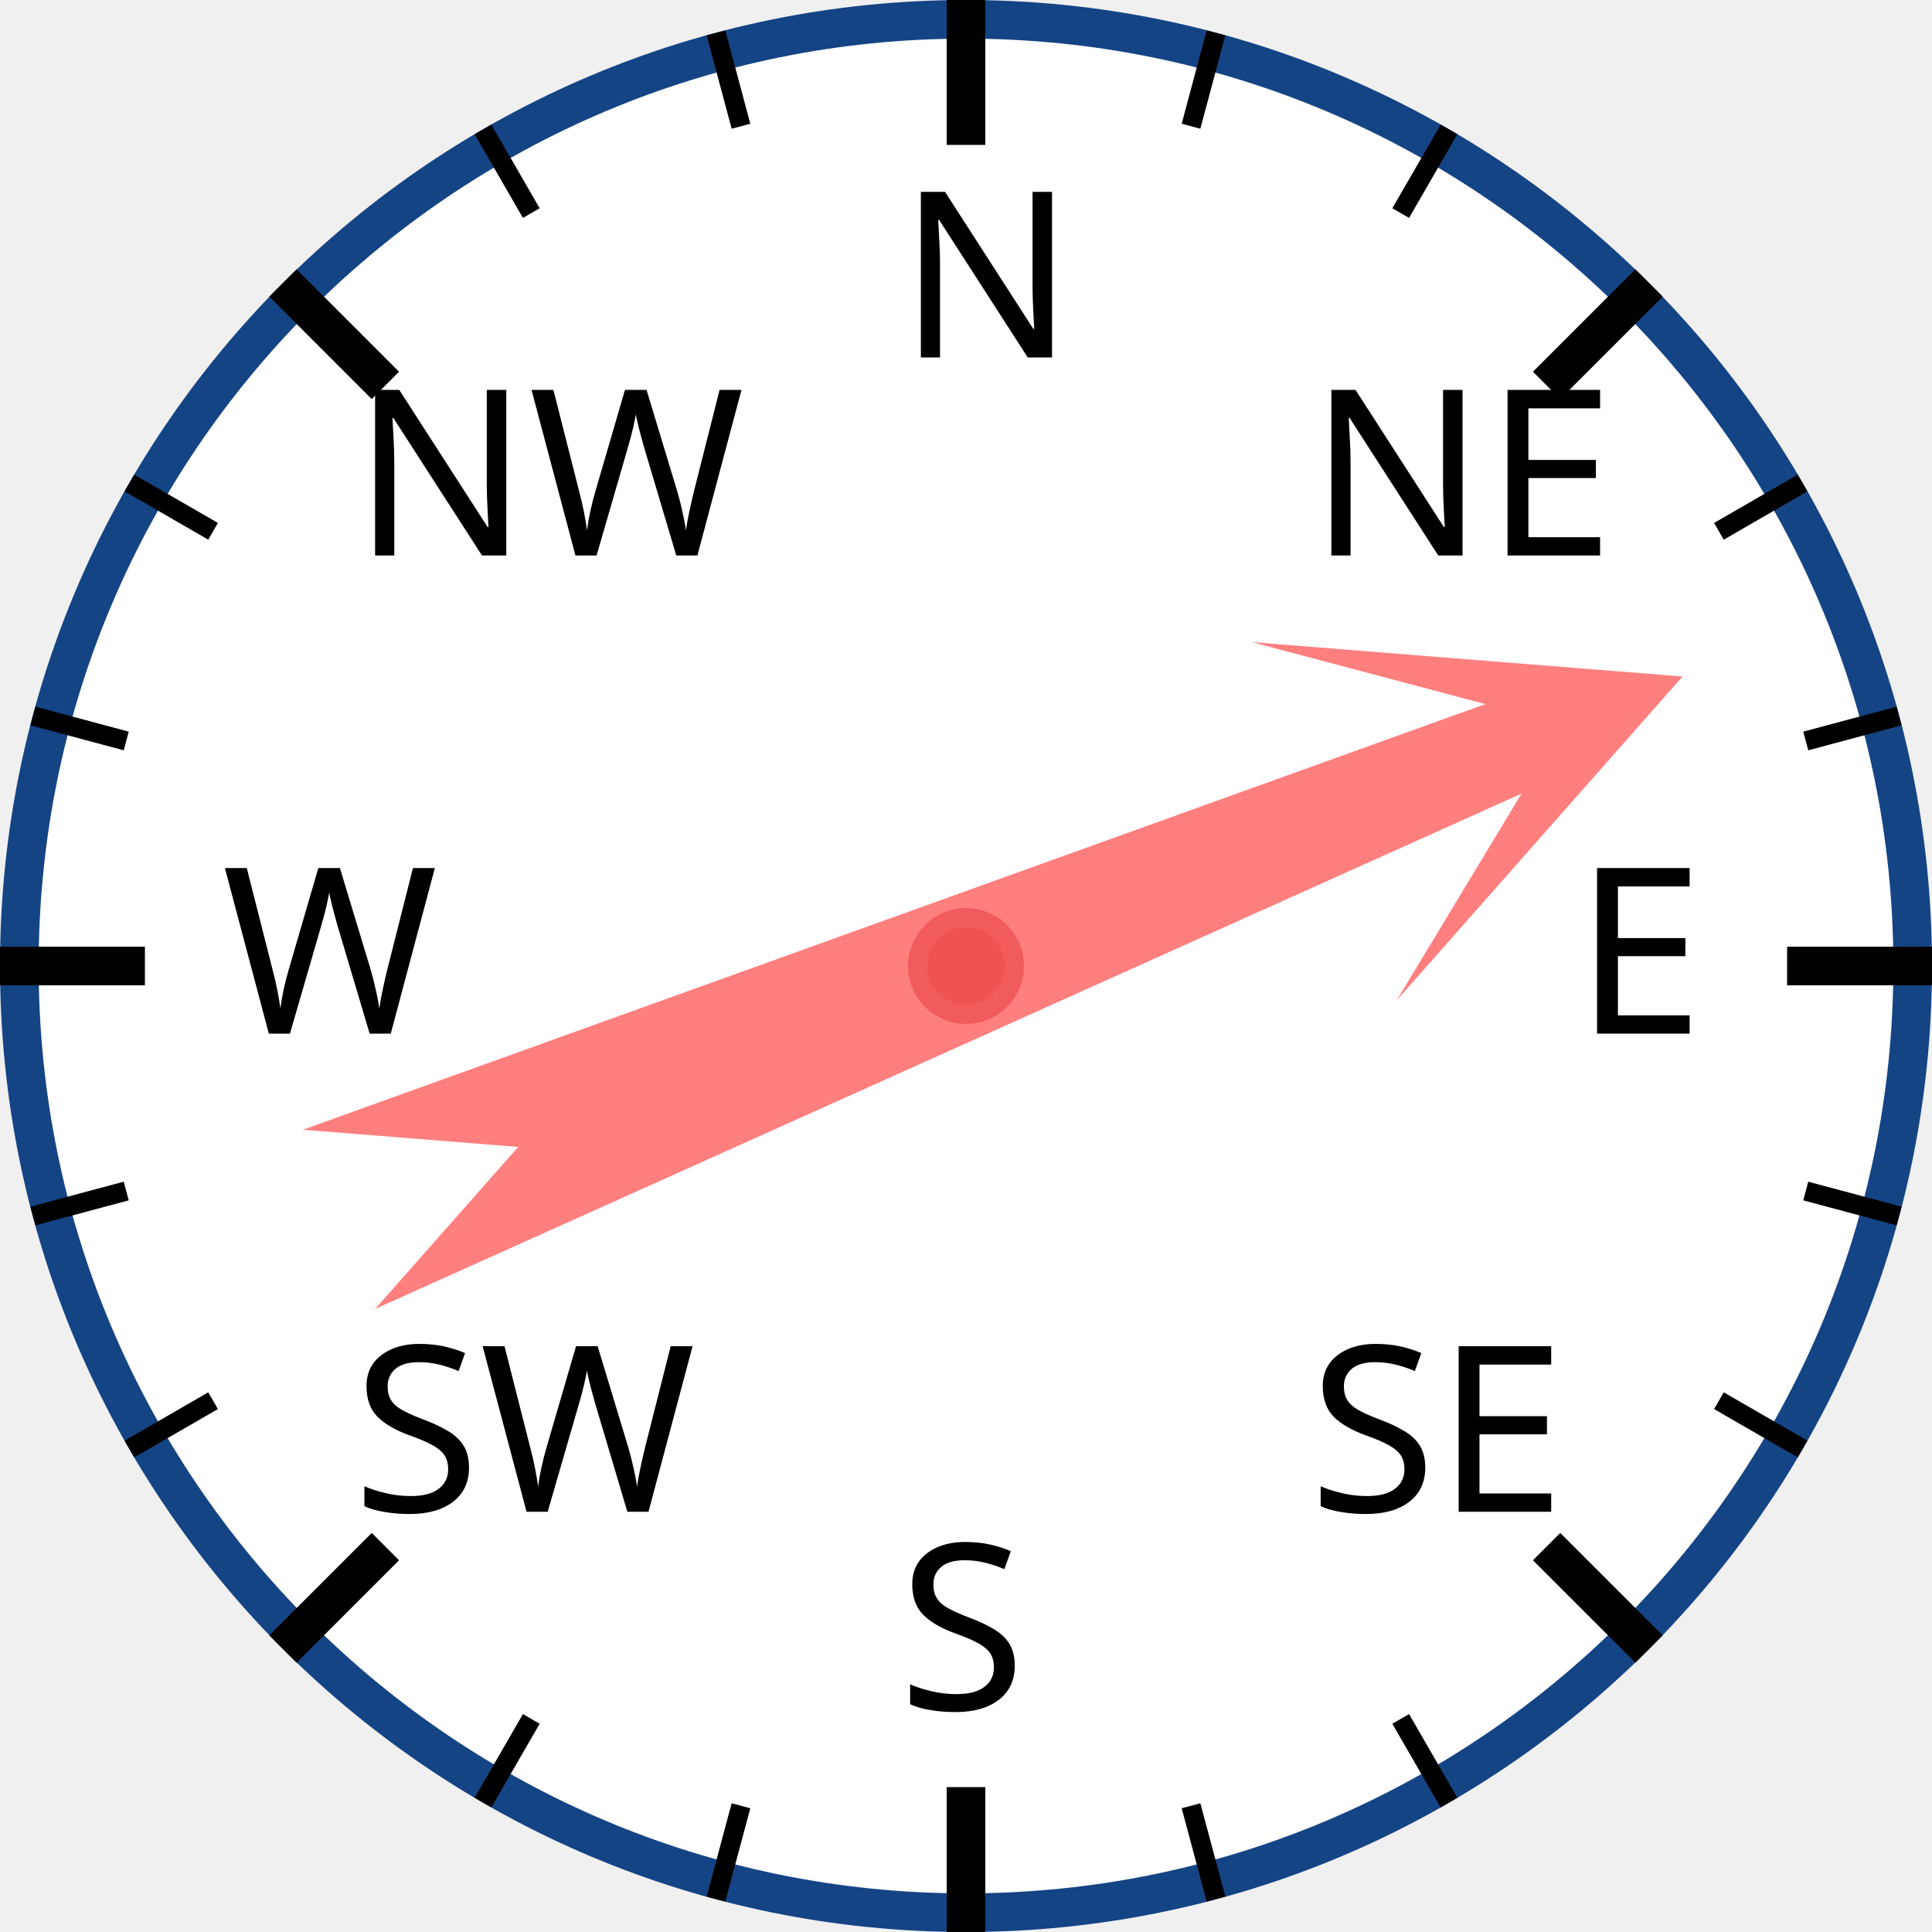
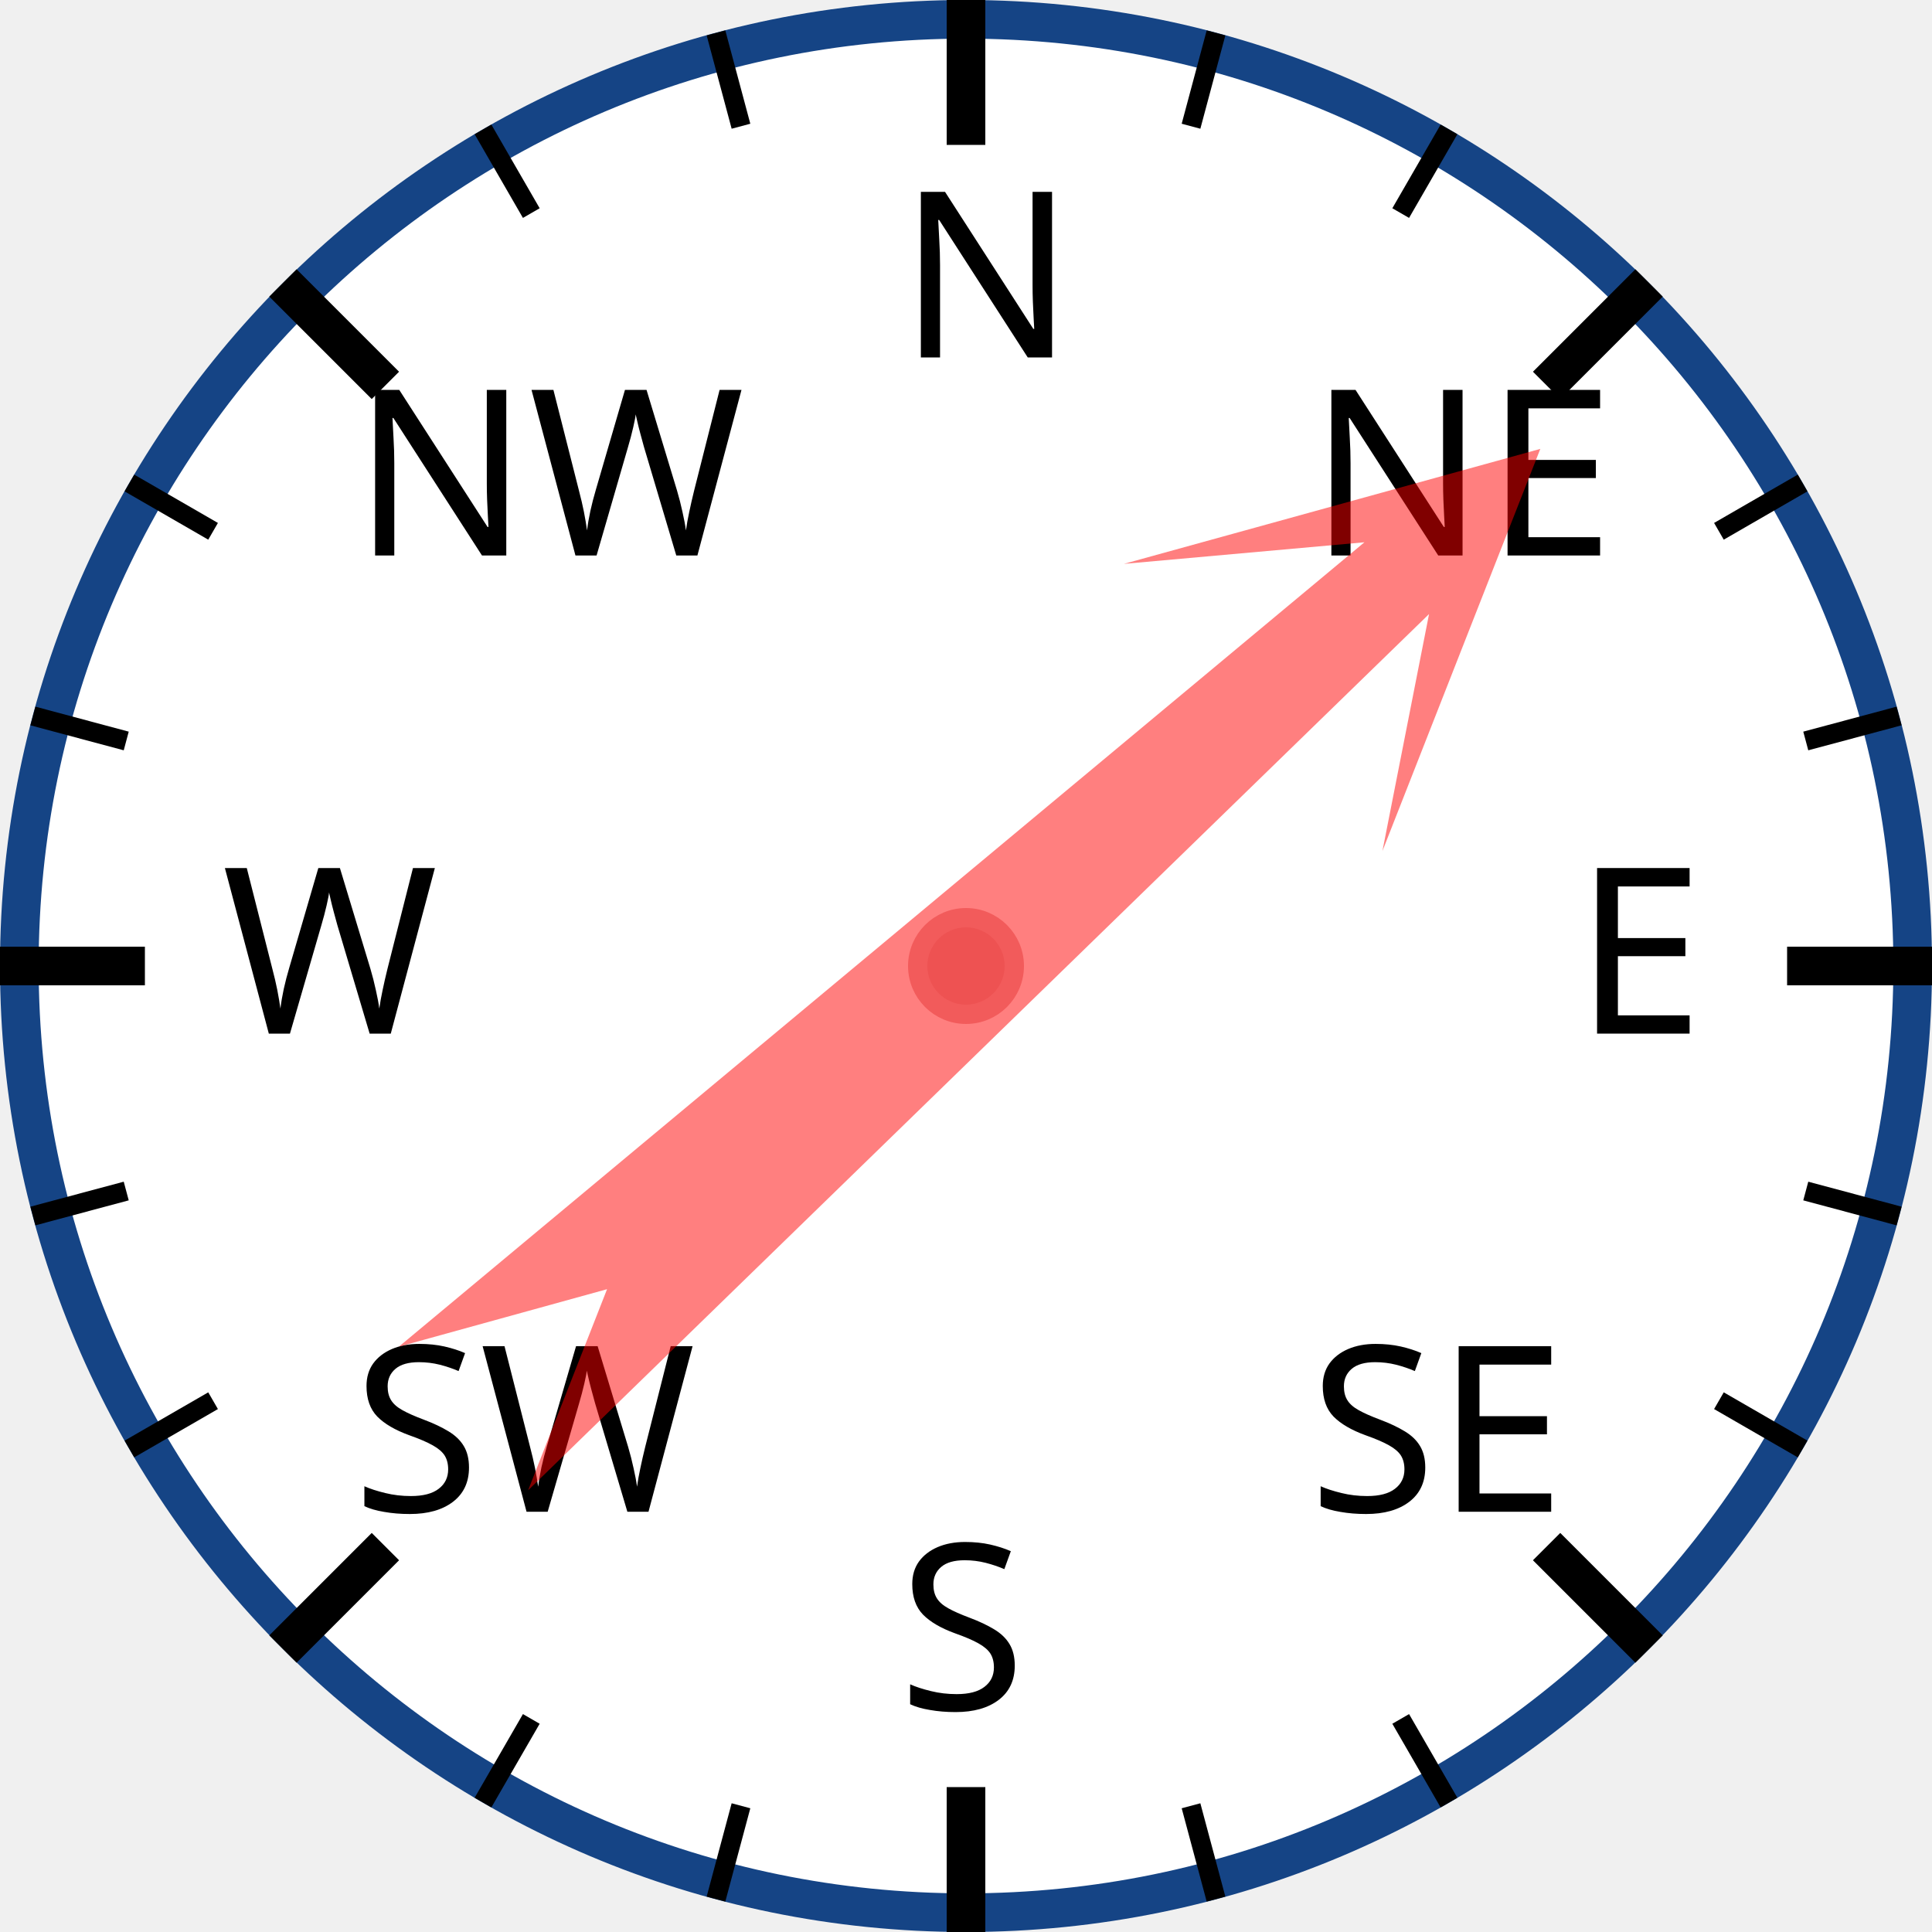
<svg xmlns="http://www.w3.org/2000/svg" width="120px" height="120px" viewBox="0 0 200 200">
  <circle cx="100" cy="100" r="98" style="fill: white; stroke: #154485; stroke-width: 4;" />
  <text x="93.0" y="37.0" style="font-family: sans-serif; font-size: 18pt;">N</text>
  <line x1="100.0" y1="0.0" x2="100.0" y2="15.0" style="stroke: black; stroke-width: 4;" />
  <line x1="74.118" y1="3.407" x2="76.706" y2="13.067" style="stroke: black; stroke-width: 2;" />
  <line x1="50" y1="13.397" x2="55" y2="22.058" style="stroke: black; stroke-width: 2;" />
  <text x="36.503" y="57.503" style="font-family: sans-serif; font-size: 18pt;">NW</text>
  <line x1="29.289" y1="29.289" x2="39.896" y2="39.896" style="stroke: black; stroke-width: 4;" />
  <line x1="13.397" y1="50" x2="22.058" y2="55" style="stroke: black; stroke-width: 2;" />
  <line x1="3.407" y1="74.118" x2="13.067" y2="76.706" style="stroke: black; stroke-width: 2;" />
  <text x="23.0" y="107.0" style="font-family: sans-serif; font-size: 18pt;">W</text>
  <line x1="0.0" y1="100.0" x2="15.0" y2="100.0" style="stroke: black; stroke-width: 4;" />
  <line x1="3.407" y1="125.882" x2="13.067" y2="123.294" style="stroke: black; stroke-width: 2;" />
  <line x1="13.397" y1="150" x2="22.058" y2="145" style="stroke: black; stroke-width: 2;" />
  <text x="36.503" y="156.497" style="font-family: sans-serif; font-size: 18pt;">SW</text>
  <line x1="29.289" y1="170.711" x2="39.896" y2="160.104" style="stroke: black; stroke-width: 4;" />
  <line x1="50" y1="186.603" x2="55" y2="177.942" style="stroke: black; stroke-width: 2;" />
  <line x1="74.118" y1="196.593" x2="76.706" y2="186.933" style="stroke: black; stroke-width: 2;" />
  <text x="93" y="177.0" style="font-family: sans-serif; font-size: 18pt;">S</text>
  <line x1="100" y1="200.0" x2="100" y2="185.0" style="stroke: black; stroke-width: 4;" />
  <line x1="125.882" y1="196.593" x2="123.294" y2="186.933" style="stroke: black; stroke-width: 2;" />
  <line x1="150.0" y1="186.603" x2="145.0" y2="177.942" style="stroke: black; stroke-width: 2;" />
  <text x="135.497" y="156.497" style="font-family: sans-serif; font-size: 18pt;">SE</text>
  <line x1="170.711" y1="170.711" x2="160.104" y2="160.104" style="stroke: black; stroke-width: 4;" />
  <line x1="186.603" y1="150" x2="177.942" y2="145" style="stroke: black; stroke-width: 2;" />
  <line x1="196.593" y1="125.882" x2="186.933" y2="123.294" style="stroke: black; stroke-width: 2;" />
  <text x="163.0" y="107" style="font-family: sans-serif; font-size: 18pt;">E</text>
  <line x1="200.0" y1="100" x2="185.0" y2="100" style="stroke: black; stroke-width: 4;" />
  <line x1="196.593" y1="74.118" x2="186.933" y2="76.706" style="stroke: black; stroke-width: 2;" />
  <line x1="186.603" y1="50" x2="177.942" y2="55" style="stroke: black; stroke-width: 2;" />
  <text x="135.497" y="57.503" style="font-family: sans-serif; font-size: 18pt;">NE</text>
  <line x1="170.711" y1="29.289" x2="160.104" y2="39.896" style="stroke: black; stroke-width: 4;" />
  <line x1="150" y1="13.397" x2="145" y2="22.058" style="stroke: black; stroke-width: 2;" />
  <line x1="125.882" y1="3.407" x2="123.294" y2="13.067" style="stroke: black; stroke-width: 2;" />
-   <polygon points="100 20 120 60 105 40 110 170 100 150 90 170 95 40 80 60" style="fill: red; fill-opacity: 0.5;" transform="rotate(68,100,100)" />
+   <polygon points="100 20 120 60 105 40 110 170 100 150 90 170 95 40 80 60" style="fill: red; fill-opacity: 0.5;" transform="rotate(48,100,100)" />
  <circle cx="100" cy="100" r="5" style="fill: #EE5252; stroke: #F25B5B; stroke-width: 2;" />
</svg>
